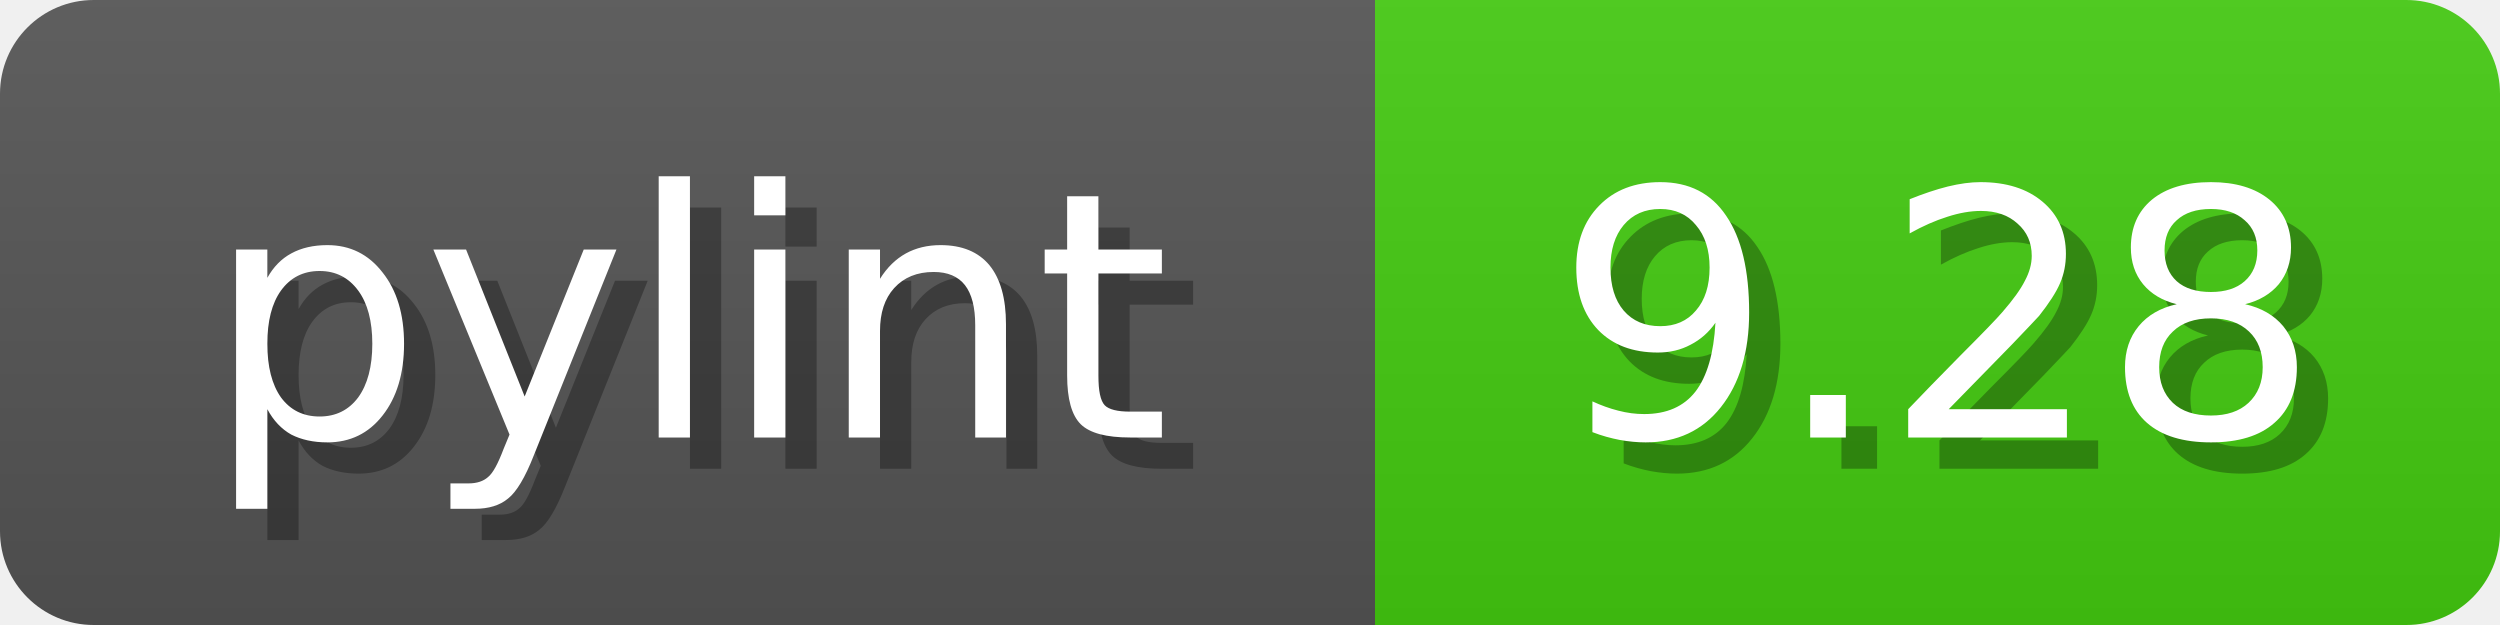
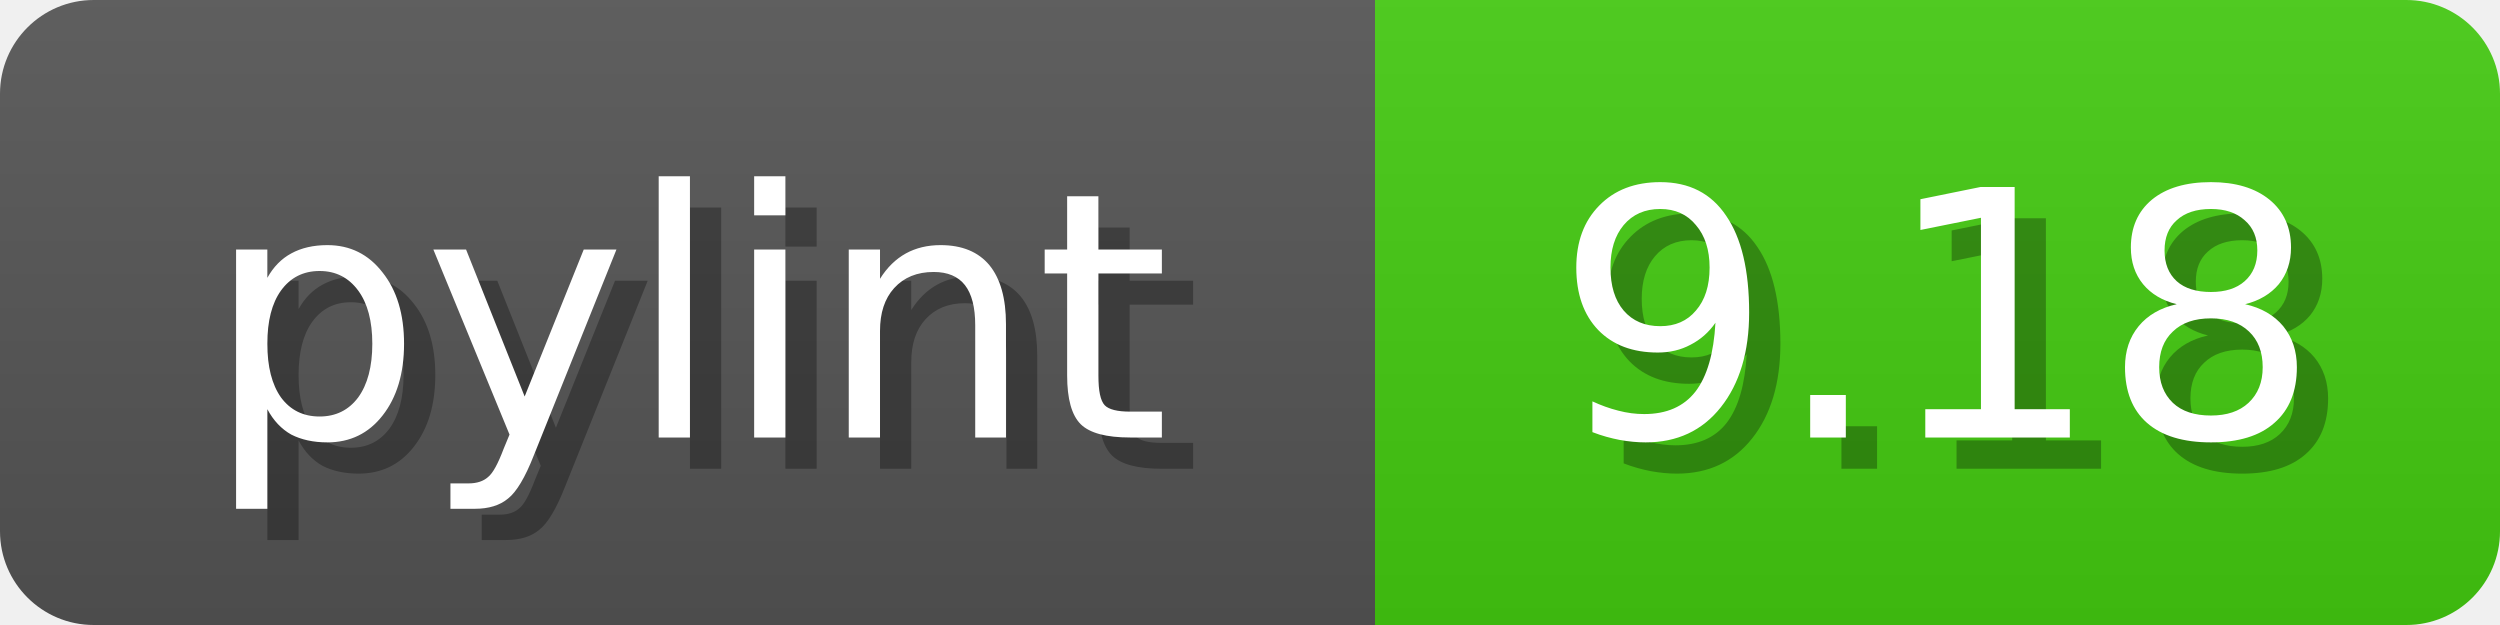
<svg xmlns="http://www.w3.org/2000/svg" width="80" height="20">
  <linearGradient id="b" x2="0" y2="100%">
    <stop offset="0" stop-color="#bbb" stop-opacity=".1" />
    <stop offset="1" stop-opacity=".1" />
  </linearGradient>
  <mask id="anybadge_1">
    <rect width="80" height="20" rx="3" fill="#fff" />
  </mask>
  <g mask="url(#anybadge_1)">
    <path fill="#555" d="M0 0h44v20H0z" />
    <path fill="#4C1" d="M44 0h36v20H44z" />
    <path fill="url(#b)" d="M0 0h80v20H0z" />
  </g>
  <g fill="#fff" text-anchor="middle" font-family="DejaVu Sans,Verdana,Geneva,sans-serif" font-size="11">
    <text x="23.0" y="15" fill="#010101" fill-opacity=".3">pylint</text>
    <text x="22.0" y="14">pylint</text>
  </g>
  <g fill="#fff" text-anchor="middle" font-family="DejaVu Sans,Verdana,Geneva,sans-serif" font-size="11">
-     <text x="63.0" y="15" fill="#010101" fill-opacity=".3">9.28</text>
-     <text x="62.0" y="14">9.28</text>
+     <text x="63.0" y="15" fill="#010101" fill-opacity=".3">9.18</text>
+     <text x="62.0" y="14">9.18</text>
  </g>
</svg>
